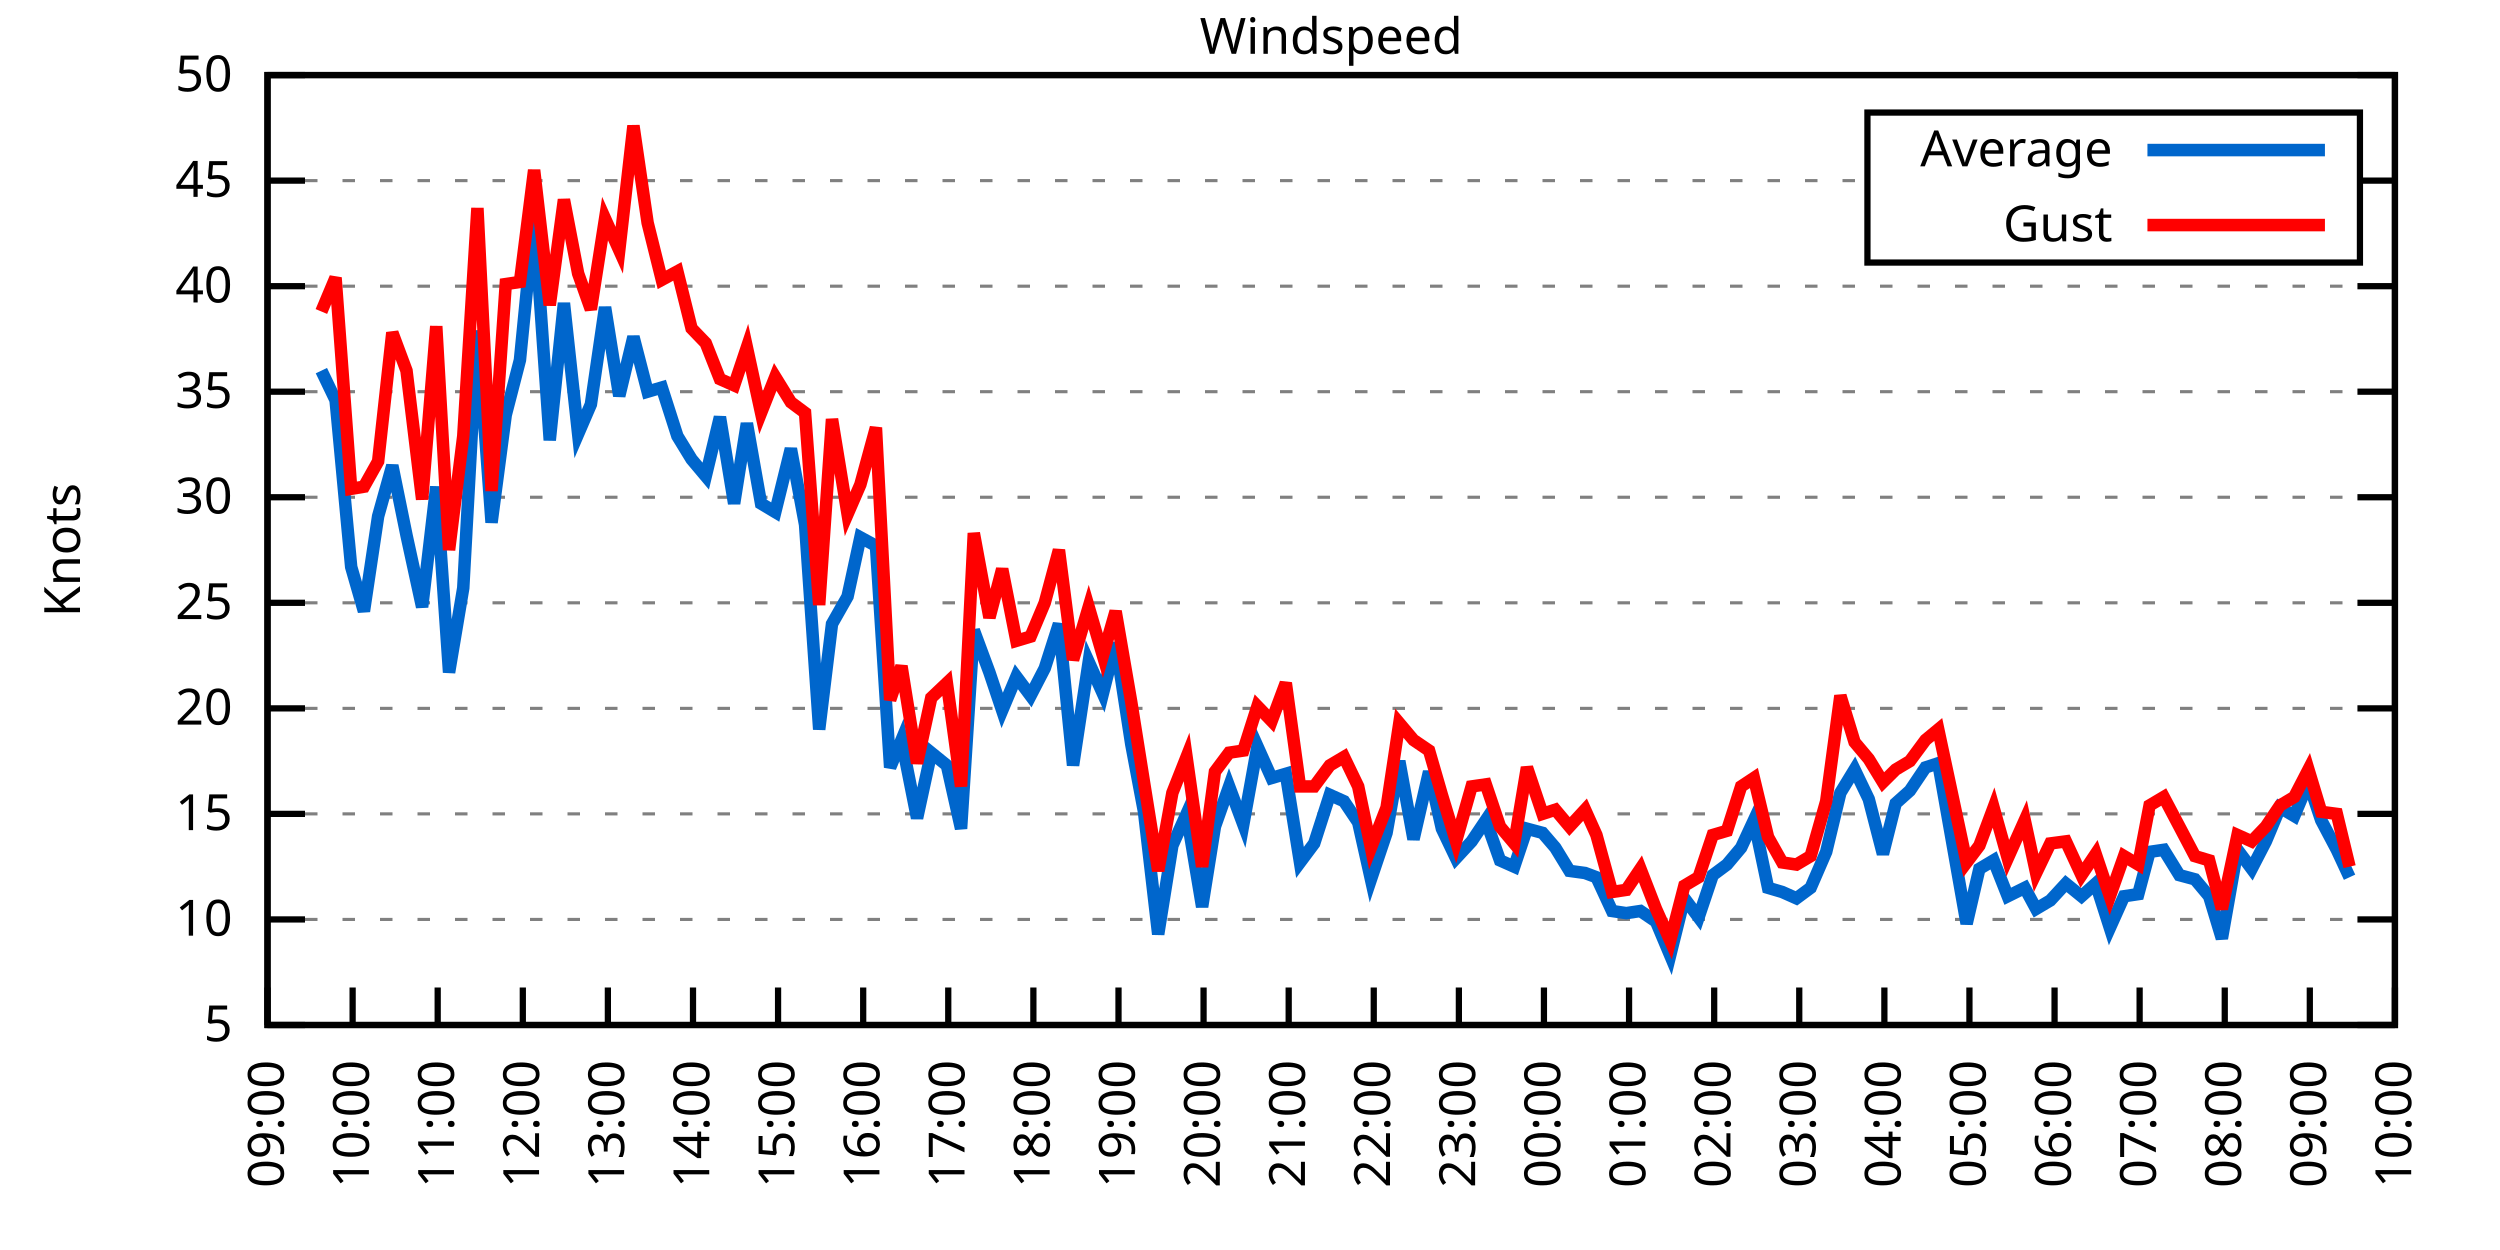
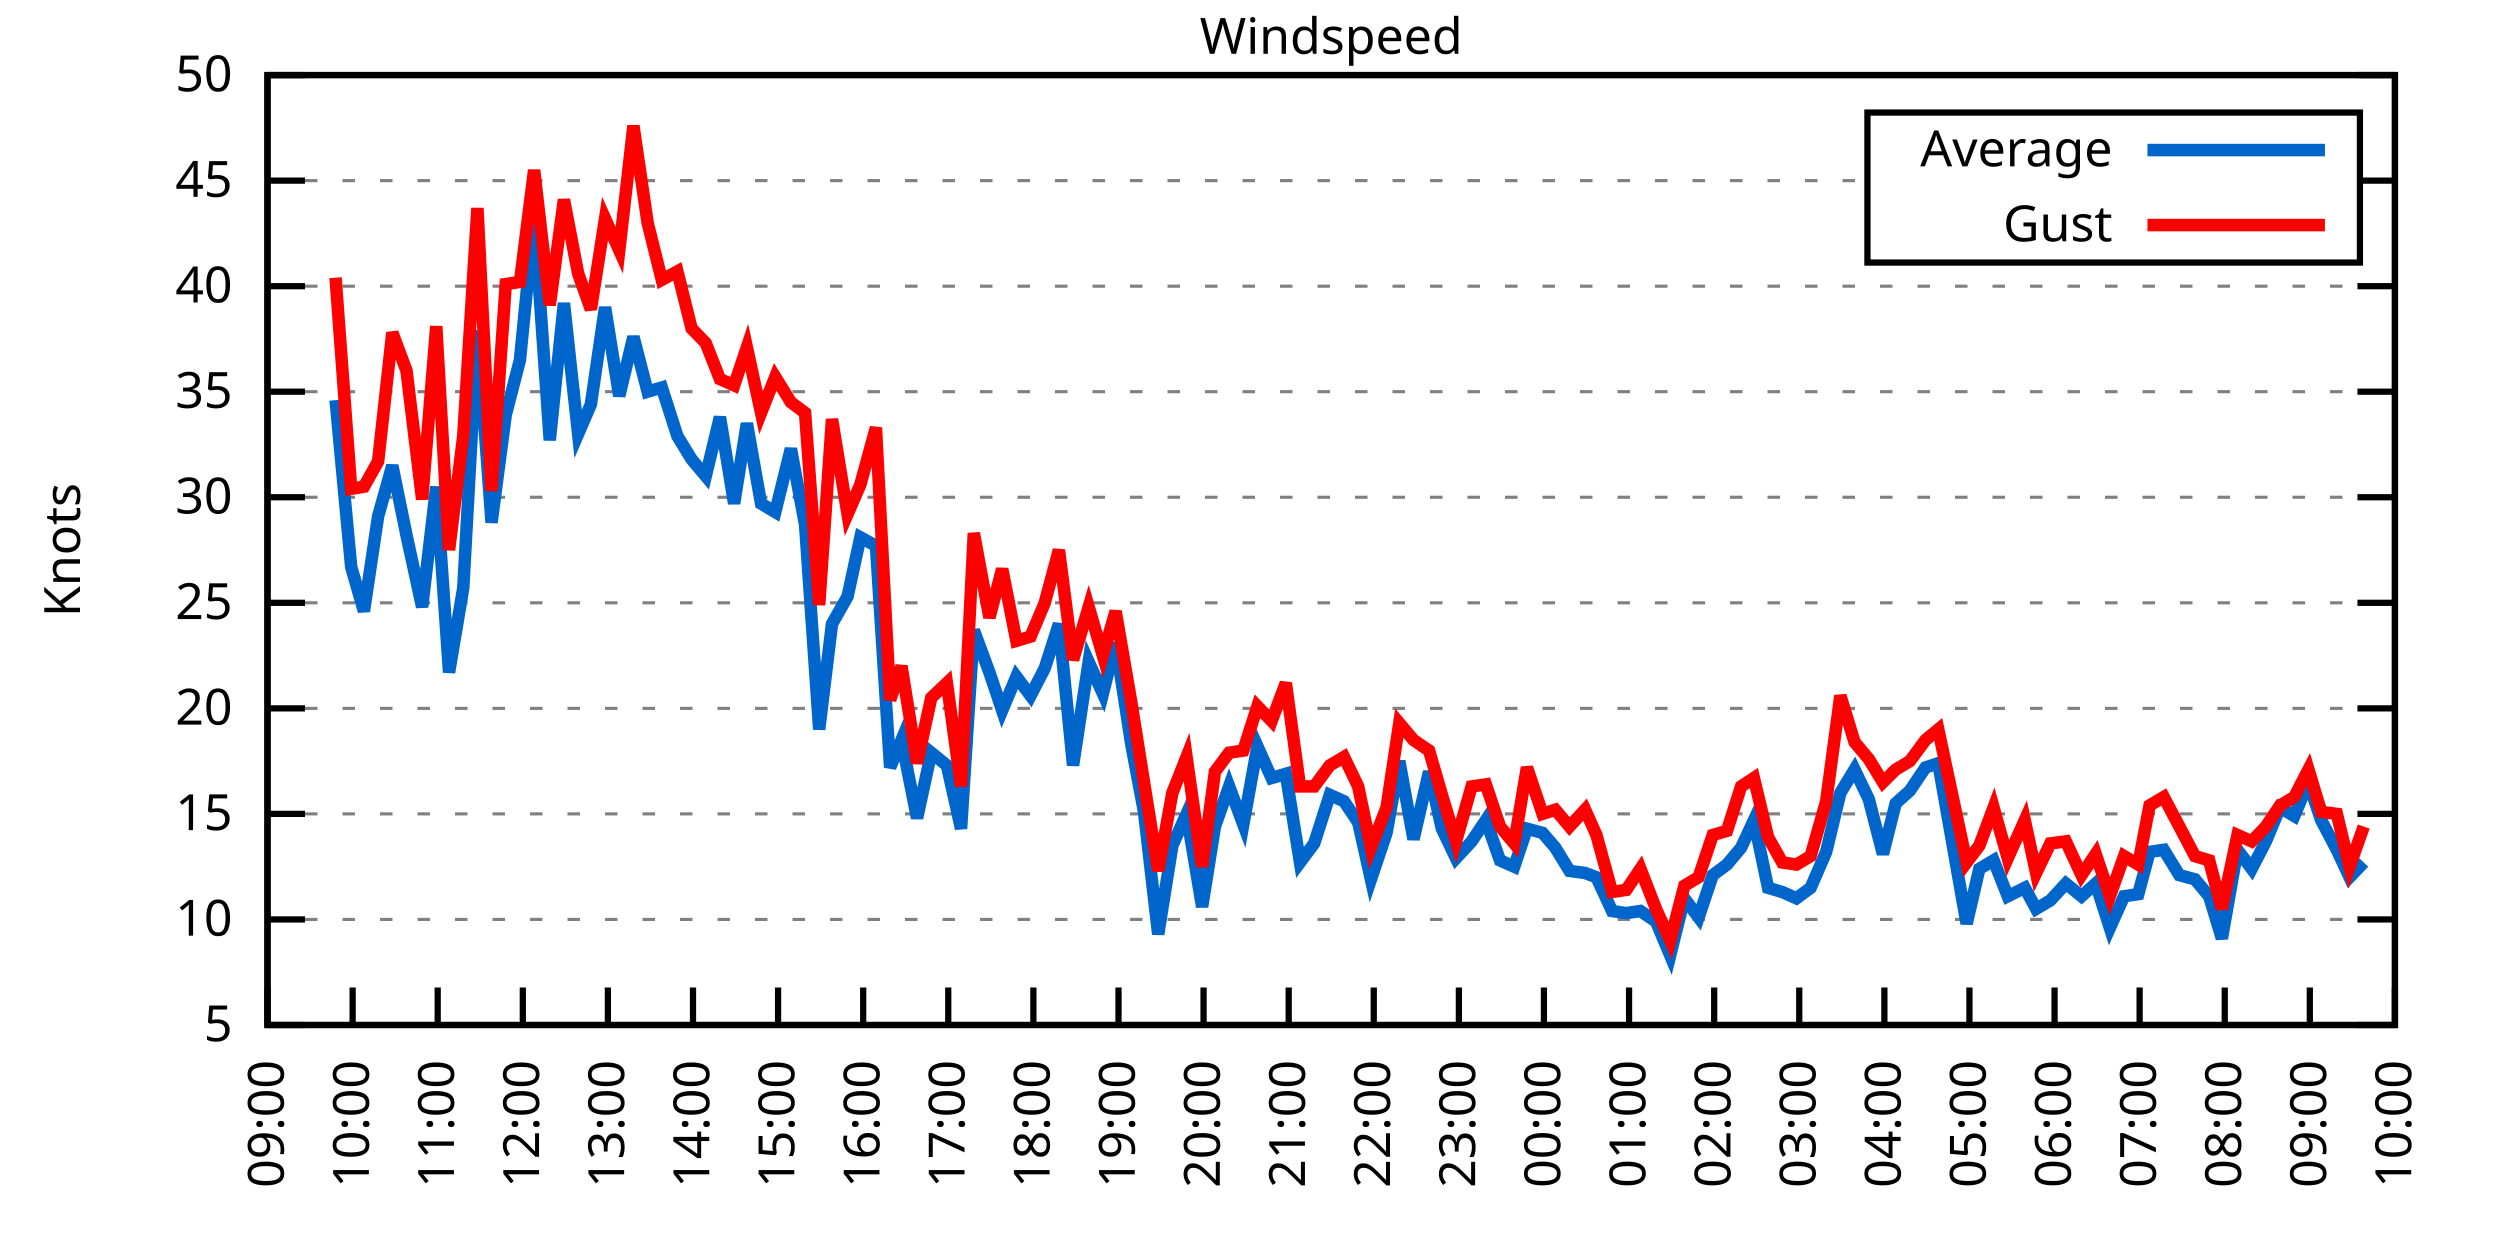
<svg xmlns="http://www.w3.org/2000/svg" xmlns:xlink="http://www.w3.org/1999/xlink" width="400" height="200" viewBox="0 0 400 200">
  <g id="gnuplot_canvas">
    <rect x="0" y="0" width="400" height="200" fill="none" />
    <defs>
      <circle id="gpDot" r="0.5" stroke-width="0.5" stroke="currentColor" />
      <path id="gpPt0" stroke-width="0.333" stroke="currentColor" d="M-1,0 h2 M0,-1 v2" />
      <path id="gpPt1" stroke-width="0.333" stroke="currentColor" d="M-1,-1 L1,1 M1,-1 L-1,1" />
      <path id="gpPt2" stroke-width="0.333" stroke="currentColor" d="M-1,0 L1,0 M0,-1 L0,1 M-1,-1 L1,1 M-1,1 L1,-1" />
      <rect id="gpPt3" stroke-width="0.333" stroke="currentColor" x="-1" y="-1" width="2" height="2" />
      <rect id="gpPt4" stroke-width="0.333" stroke="currentColor" fill="currentColor" x="-1" y="-1" width="2" height="2" />
      <circle id="gpPt5" stroke-width="0.333" stroke="currentColor" cx="0" cy="0" r="1" />
      <use xlink:href="#gpPt5" id="gpPt6" fill="currentColor" stroke="none" />
      <path id="gpPt7" stroke-width="0.333" stroke="currentColor" d="M0,-1.33 L-1.33,0.67 L1.33,0.67 z" />
      <use xlink:href="#gpPt7" id="gpPt8" fill="currentColor" stroke="none" />
      <use xlink:href="#gpPt7" id="gpPt9" stroke="currentColor" transform="rotate(180)" />
      <use xlink:href="#gpPt9" id="gpPt10" fill="currentColor" stroke="none" />
      <use xlink:href="#gpPt3" id="gpPt11" stroke="currentColor" transform="rotate(45)" />
      <use xlink:href="#gpPt11" id="gpPt12" fill="currentColor" stroke="none" />
      <path id="gpPt13" stroke-width="0.333" stroke="currentColor" d="M0,1.330 L1.265,0.411 L0.782,-1.067 L-0.782,-1.076 L-1.265,0.411 z" />
      <use xlink:href="#gpPt13" id="gpPt14" fill="currentColor" stroke="none" />
      <filter id="textbox" filterUnits="objectBoundingBox" x="0" y="0" height="1" width="1">
        <feFlood flood-color="white" flood-opacity="1" result="bgnd" />
        <feComposite in="SourceGraphic" in2="bgnd" operator="atop" />
      </filter>
      <filter id="greybox" filterUnits="objectBoundingBox" x="0" y="0" height="1" width="1">
        <feFlood flood-color="lightgrey" flood-opacity="1" result="grey" />
        <feComposite in="SourceGraphic" in2="grey" operator="atop" />
      </filter>
    </defs>
    <g fill="none" color="white" stroke="currentColor" stroke-width="1.00" stroke-linecap="butt" stroke-linejoin="miter">
</g>
    <g fill="none" color="black" stroke="currentColor" stroke-width="1.00" stroke-linecap="butt" stroke-linejoin="miter">
      <g stroke="none" shape-rendering="crispEdges">
        <polygon fill="rgb(255, 255, 255)" points="42.80,164.00 383.18,164.00 383.18,12.02 42.80,12.02 " />
      </g>
    </g>
    <g fill="none" color="black" stroke="currentColor" stroke-width="1.00" stroke-linecap="butt" stroke-linejoin="miter">
</g>
    <g fill="none" color="black" stroke="black" stroke-width="0.50" stroke-linecap="butt" stroke-linejoin="miter">
</g>
    <g fill="none" color="gray" stroke="currentColor" stroke-width="0.50" stroke-linecap="butt" stroke-linejoin="miter">
      <path stroke="gray" stroke-dasharray="2,4" class="gridline" d="M42.80,164.00 L383.19,164.00  " />
    </g>
    <g fill="none" color="gray" stroke="gray" stroke-width="1.00" stroke-linecap="butt" stroke-linejoin="miter">
</g>
    <g fill="none" color="black" stroke="currentColor" stroke-width="1.00" stroke-linecap="butt" stroke-linejoin="miter">
      <path stroke="black" d="M42.80,164.00 L48.80,164.00 M383.19,164.00 L377.19,164.00  " />
      <g transform="translate(37.20,166.60)" stroke="none" fill="black" font-family="Sans" font-size="8.00" text-anchor="end">
        <text>
          <tspan font-family="Sans"> 5</tspan>
        </text>
      </g>
    </g>
    <g fill="none" color="black" stroke="currentColor" stroke-width="1.00" stroke-linecap="butt" stroke-linejoin="miter">
</g>
    <g fill="none" color="black" stroke="black" stroke-width="0.50" stroke-linecap="butt" stroke-linejoin="miter">
</g>
    <g fill="none" color="gray" stroke="currentColor" stroke-width="0.50" stroke-linecap="butt" stroke-linejoin="miter">
      <path stroke="gray" stroke-dasharray="2,4" class="gridline" d="M42.80,147.11 L383.19,147.11  " />
    </g>
    <g fill="none" color="gray" stroke="gray" stroke-width="1.00" stroke-linecap="butt" stroke-linejoin="miter">
</g>
    <g fill="none" color="black" stroke="currentColor" stroke-width="1.00" stroke-linecap="butt" stroke-linejoin="miter">
      <path stroke="black" d="M42.80,147.11 L48.80,147.11 M383.19,147.11 L377.19,147.11  " />
      <g transform="translate(37.20,149.71)" stroke="none" fill="black" font-family="Sans" font-size="8.00" text-anchor="end">
        <text>
          <tspan font-family="Sans"> 10</tspan>
        </text>
      </g>
    </g>
    <g fill="none" color="black" stroke="currentColor" stroke-width="1.00" stroke-linecap="butt" stroke-linejoin="miter">
</g>
    <g fill="none" color="black" stroke="black" stroke-width="0.50" stroke-linecap="butt" stroke-linejoin="miter">
</g>
    <g fill="none" color="gray" stroke="currentColor" stroke-width="0.50" stroke-linecap="butt" stroke-linejoin="miter">
      <path stroke="gray" stroke-dasharray="2,4" class="gridline" d="M42.80,130.22 L383.19,130.22  " />
    </g>
    <g fill="none" color="gray" stroke="gray" stroke-width="1.00" stroke-linecap="butt" stroke-linejoin="miter">
</g>
    <g fill="none" color="black" stroke="currentColor" stroke-width="1.00" stroke-linecap="butt" stroke-linejoin="miter">
      <path stroke="black" d="M42.80,130.22 L48.80,130.22 M383.19,130.22 L377.19,130.22  " />
      <g transform="translate(37.20,132.82)" stroke="none" fill="black" font-family="Sans" font-size="8.00" text-anchor="end">
        <text>
          <tspan font-family="Sans"> 15</tspan>
        </text>
      </g>
    </g>
    <g fill="none" color="black" stroke="currentColor" stroke-width="1.00" stroke-linecap="butt" stroke-linejoin="miter">
</g>
    <g fill="none" color="black" stroke="black" stroke-width="0.50" stroke-linecap="butt" stroke-linejoin="miter">
</g>
    <g fill="none" color="gray" stroke="currentColor" stroke-width="0.50" stroke-linecap="butt" stroke-linejoin="miter">
      <path stroke="gray" stroke-dasharray="2,4" class="gridline" d="M42.80,113.34 L383.19,113.34  " />
    </g>
    <g fill="none" color="gray" stroke="gray" stroke-width="1.00" stroke-linecap="butt" stroke-linejoin="miter">
</g>
    <g fill="none" color="black" stroke="currentColor" stroke-width="1.00" stroke-linecap="butt" stroke-linejoin="miter">
      <path stroke="black" d="M42.80,113.34 L48.80,113.34 M383.19,113.34 L377.19,113.34  " />
      <g transform="translate(37.20,115.94)" stroke="none" fill="black" font-family="Sans" font-size="8.00" text-anchor="end">
        <text>
          <tspan font-family="Sans"> 20</tspan>
        </text>
      </g>
    </g>
    <g fill="none" color="black" stroke="currentColor" stroke-width="1.00" stroke-linecap="butt" stroke-linejoin="miter">
</g>
    <g fill="none" color="black" stroke="black" stroke-width="0.50" stroke-linecap="butt" stroke-linejoin="miter">
</g>
    <g fill="none" color="gray" stroke="currentColor" stroke-width="0.50" stroke-linecap="butt" stroke-linejoin="miter">
      <path stroke="gray" stroke-dasharray="2,4" class="gridline" d="M42.80,96.45 L383.19,96.45  " />
    </g>
    <g fill="none" color="gray" stroke="gray" stroke-width="1.00" stroke-linecap="butt" stroke-linejoin="miter">
</g>
    <g fill="none" color="black" stroke="currentColor" stroke-width="1.00" stroke-linecap="butt" stroke-linejoin="miter">
      <path stroke="black" d="M42.80,96.45 L48.80,96.45 M383.19,96.45 L377.19,96.45  " />
      <g transform="translate(37.20,99.05)" stroke="none" fill="black" font-family="Sans" font-size="8.00" text-anchor="end">
        <text>
          <tspan font-family="Sans"> 25</tspan>
        </text>
      </g>
    </g>
    <g fill="none" color="black" stroke="currentColor" stroke-width="1.00" stroke-linecap="butt" stroke-linejoin="miter">
</g>
    <g fill="none" color="black" stroke="black" stroke-width="0.50" stroke-linecap="butt" stroke-linejoin="miter">
</g>
    <g fill="none" color="gray" stroke="currentColor" stroke-width="0.50" stroke-linecap="butt" stroke-linejoin="miter">
      <path stroke="gray" stroke-dasharray="2,4" class="gridline" d="M42.80,79.56 L383.19,79.56  " />
    </g>
    <g fill="none" color="gray" stroke="gray" stroke-width="1.00" stroke-linecap="butt" stroke-linejoin="miter">
</g>
    <g fill="none" color="black" stroke="currentColor" stroke-width="1.00" stroke-linecap="butt" stroke-linejoin="miter">
      <path stroke="black" d="M42.80,79.56 L48.80,79.56 M383.19,79.56 L377.19,79.56  " />
      <g transform="translate(37.20,82.16)" stroke="none" fill="black" font-family="Sans" font-size="8.00" text-anchor="end">
        <text>
          <tspan font-family="Sans"> 30</tspan>
        </text>
      </g>
    </g>
    <g fill="none" color="black" stroke="currentColor" stroke-width="1.00" stroke-linecap="butt" stroke-linejoin="miter">
</g>
    <g fill="none" color="black" stroke="black" stroke-width="0.50" stroke-linecap="butt" stroke-linejoin="miter">
</g>
    <g fill="none" color="gray" stroke="currentColor" stroke-width="0.50" stroke-linecap="butt" stroke-linejoin="miter">
      <path stroke="gray" stroke-dasharray="2,4" class="gridline" d="M42.80,62.67 L383.19,62.67  " />
    </g>
    <g fill="none" color="gray" stroke="gray" stroke-width="1.00" stroke-linecap="butt" stroke-linejoin="miter">
</g>
    <g fill="none" color="black" stroke="currentColor" stroke-width="1.00" stroke-linecap="butt" stroke-linejoin="miter">
      <path stroke="black" d="M42.80,62.67 L48.80,62.67 M383.19,62.67 L377.19,62.67  " />
      <g transform="translate(37.20,65.27)" stroke="none" fill="black" font-family="Sans" font-size="8.00" text-anchor="end">
        <text>
          <tspan font-family="Sans"> 35</tspan>
        </text>
      </g>
    </g>
    <g fill="none" color="black" stroke="currentColor" stroke-width="1.00" stroke-linecap="butt" stroke-linejoin="miter">
</g>
    <g fill="none" color="black" stroke="black" stroke-width="0.50" stroke-linecap="butt" stroke-linejoin="miter">
</g>
    <g fill="none" color="gray" stroke="currentColor" stroke-width="0.50" stroke-linecap="butt" stroke-linejoin="miter">
      <path stroke="gray" stroke-dasharray="2,4" class="gridline" d="M42.80,45.79 L383.19,45.79  " />
    </g>
    <g fill="none" color="gray" stroke="gray" stroke-width="1.00" stroke-linecap="butt" stroke-linejoin="miter">
</g>
    <g fill="none" color="black" stroke="currentColor" stroke-width="1.00" stroke-linecap="butt" stroke-linejoin="miter">
      <path stroke="black" d="M42.80,45.79 L48.80,45.79 M383.19,45.79 L377.19,45.79  " />
      <g transform="translate(37.20,48.39)" stroke="none" fill="black" font-family="Sans" font-size="8.00" text-anchor="end">
        <text>
          <tspan font-family="Sans"> 40</tspan>
        </text>
      </g>
    </g>
    <g fill="none" color="black" stroke="currentColor" stroke-width="1.00" stroke-linecap="butt" stroke-linejoin="miter">
</g>
    <g fill="none" color="black" stroke="black" stroke-width="0.50" stroke-linecap="butt" stroke-linejoin="miter">
</g>
    <g fill="none" color="gray" stroke="currentColor" stroke-width="0.50" stroke-linecap="butt" stroke-linejoin="miter">
      <path stroke="gray" stroke-dasharray="2,4" class="gridline" d="M42.80,28.90 L298.79,28.90 M377.59,28.90 L383.19,28.90  " />
    </g>
    <g fill="none" color="gray" stroke="gray" stroke-width="1.00" stroke-linecap="butt" stroke-linejoin="miter">
</g>
    <g fill="none" color="black" stroke="currentColor" stroke-width="1.00" stroke-linecap="butt" stroke-linejoin="miter">
      <path stroke="black" d="M42.80,28.90 L48.80,28.90 M383.19,28.90 L377.19,28.90  " />
      <g transform="translate(37.20,31.50)" stroke="none" fill="black" font-family="Sans" font-size="8.00" text-anchor="end">
        <text>
          <tspan font-family="Sans"> 45</tspan>
        </text>
      </g>
    </g>
    <g fill="none" color="black" stroke="currentColor" stroke-width="1.00" stroke-linecap="butt" stroke-linejoin="miter">
</g>
    <g fill="none" color="black" stroke="black" stroke-width="0.50" stroke-linecap="butt" stroke-linejoin="miter">
</g>
    <g fill="none" color="gray" stroke="currentColor" stroke-width="0.50" stroke-linecap="butt" stroke-linejoin="miter">
      <path stroke="gray" stroke-dasharray="2,4" class="gridline" d="M42.80,12.01 L383.19,12.01  " />
    </g>
    <g fill="none" color="gray" stroke="gray" stroke-width="1.00" stroke-linecap="butt" stroke-linejoin="miter">
</g>
    <g fill="none" color="black" stroke="currentColor" stroke-width="1.00" stroke-linecap="butt" stroke-linejoin="miter">
      <path stroke="black" d="M42.80,12.01 L48.80,12.01 M383.19,12.01 L377.19,12.01  " />
      <g transform="translate(37.20,14.61)" stroke="none" fill="black" font-family="Sans" font-size="8.00" text-anchor="end">
        <text>
          <tspan font-family="Sans"> 50</tspan>
        </text>
      </g>
    </g>
    <g fill="none" color="black" stroke="currentColor" stroke-width="1.00" stroke-linecap="butt" stroke-linejoin="miter">
      <path stroke="black" d="M42.80,164.00 L42.80,158.00  " />
      <g transform="translate(45.40,169.60) rotate(270.00)" stroke="none" fill="black" font-family="Sans" font-size="8.00" text-anchor="end">
        <text>
          <tspan font-family="Sans">09:00</tspan>
        </text>
      </g>
    </g>
    <g fill="none" color="black" stroke="currentColor" stroke-width="1.00" stroke-linecap="butt" stroke-linejoin="miter">
      <path stroke="black" d="M56.42,164.00 L56.42,158.00  " />
      <g transform="translate(59.02,169.60) rotate(270.00)" stroke="none" fill="black" font-family="Sans" font-size="8.00" text-anchor="end">
        <text>
          <tspan font-family="Sans">10:00</tspan>
        </text>
      </g>
    </g>
    <g fill="none" color="black" stroke="currentColor" stroke-width="1.00" stroke-linecap="butt" stroke-linejoin="miter">
      <path stroke="black" d="M70.03,164.00 L70.03,158.00  " />
      <g transform="translate(72.63,169.60) rotate(270.00)" stroke="none" fill="black" font-family="Sans" font-size="8.00" text-anchor="end">
        <text>
          <tspan font-family="Sans">11:00</tspan>
        </text>
      </g>
    </g>
    <g fill="none" color="black" stroke="currentColor" stroke-width="1.00" stroke-linecap="butt" stroke-linejoin="miter">
      <path stroke="black" d="M83.65,164.00 L83.65,158.00  " />
      <g transform="translate(86.25,169.60) rotate(270.00)" stroke="none" fill="black" font-family="Sans" font-size="8.00" text-anchor="end">
        <text>
          <tspan font-family="Sans">12:00</tspan>
        </text>
      </g>
    </g>
    <g fill="none" color="black" stroke="currentColor" stroke-width="1.00" stroke-linecap="butt" stroke-linejoin="miter">
      <path stroke="black" d="M97.26,164.00 L97.26,158.00  " />
      <g transform="translate(99.86,169.60) rotate(270.00)" stroke="none" fill="black" font-family="Sans" font-size="8.00" text-anchor="end">
        <text>
          <tspan font-family="Sans">13:00</tspan>
        </text>
      </g>
    </g>
    <g fill="none" color="black" stroke="currentColor" stroke-width="1.00" stroke-linecap="butt" stroke-linejoin="miter">
      <path stroke="black" d="M110.88,164.00 L110.88,158.00  " />
      <g transform="translate(113.48,169.60) rotate(270.00)" stroke="none" fill="black" font-family="Sans" font-size="8.00" text-anchor="end">
        <text>
          <tspan font-family="Sans">14:00</tspan>
        </text>
      </g>
    </g>
    <g fill="none" color="black" stroke="currentColor" stroke-width="1.00" stroke-linecap="butt" stroke-linejoin="miter">
      <path stroke="black" d="M124.49,164.00 L124.49,158.00  " />
      <g transform="translate(127.09,169.60) rotate(270.00)" stroke="none" fill="black" font-family="Sans" font-size="8.00" text-anchor="end">
        <text>
          <tspan font-family="Sans">15:00</tspan>
        </text>
      </g>
    </g>
    <g fill="none" color="black" stroke="currentColor" stroke-width="1.00" stroke-linecap="butt" stroke-linejoin="miter">
      <path stroke="black" d="M138.11,164.00 L138.11,158.00  " />
      <g transform="translate(140.71,169.60) rotate(270.00)" stroke="none" fill="black" font-family="Sans" font-size="8.00" text-anchor="end">
        <text>
          <tspan font-family="Sans">16:00</tspan>
        </text>
      </g>
    </g>
    <g fill="none" color="black" stroke="currentColor" stroke-width="1.00" stroke-linecap="butt" stroke-linejoin="miter">
      <path stroke="black" d="M151.72,164.00 L151.72,158.00  " />
      <g transform="translate(154.32,169.60) rotate(270.00)" stroke="none" fill="black" font-family="Sans" font-size="8.00" text-anchor="end">
        <text>
          <tspan font-family="Sans">17:00</tspan>
        </text>
      </g>
    </g>
    <g fill="none" color="black" stroke="currentColor" stroke-width="1.00" stroke-linecap="butt" stroke-linejoin="miter">
      <path stroke="black" d="M165.34,164.00 L165.34,158.00  " />
      <g transform="translate(167.94,169.60) rotate(270.00)" stroke="none" fill="black" font-family="Sans" font-size="8.00" text-anchor="end">
        <text>
          <tspan font-family="Sans">18:00</tspan>
        </text>
      </g>
    </g>
    <g fill="none" color="black" stroke="currentColor" stroke-width="1.00" stroke-linecap="butt" stroke-linejoin="miter">
      <path stroke="black" d="M178.96,164.00 L178.96,158.00  " />
      <g transform="translate(181.56,169.60) rotate(270.00)" stroke="none" fill="black" font-family="Sans" font-size="8.00" text-anchor="end">
        <text>
          <tspan font-family="Sans">19:00</tspan>
        </text>
      </g>
    </g>
    <g fill="none" color="black" stroke="currentColor" stroke-width="1.00" stroke-linecap="butt" stroke-linejoin="miter">
      <path stroke="black" d="M192.57,164.00 L192.57,158.00  " />
      <g transform="translate(195.17,169.60) rotate(270.00)" stroke="none" fill="black" font-family="Sans" font-size="8.00" text-anchor="end">
        <text>
          <tspan font-family="Sans">20:00</tspan>
        </text>
      </g>
    </g>
    <g fill="none" color="black" stroke="currentColor" stroke-width="1.00" stroke-linecap="butt" stroke-linejoin="miter">
      <path stroke="black" d="M206.19,164.00 L206.19,158.00  " />
      <g transform="translate(208.79,169.60) rotate(270.00)" stroke="none" fill="black" font-family="Sans" font-size="8.00" text-anchor="end">
        <text>
          <tspan font-family="Sans">21:00</tspan>
        </text>
      </g>
    </g>
    <g fill="none" color="black" stroke="currentColor" stroke-width="1.00" stroke-linecap="butt" stroke-linejoin="miter">
      <path stroke="black" d="M219.80,164.00 L219.80,158.00  " />
      <g transform="translate(222.40,169.60) rotate(270.00)" stroke="none" fill="black" font-family="Sans" font-size="8.00" text-anchor="end">
        <text>
          <tspan font-family="Sans">22:00</tspan>
        </text>
      </g>
    </g>
    <g fill="none" color="black" stroke="currentColor" stroke-width="1.00" stroke-linecap="butt" stroke-linejoin="miter">
      <path stroke="black" d="M233.42,164.00 L233.42,158.00  " />
      <g transform="translate(236.02,169.60) rotate(270.00)" stroke="none" fill="black" font-family="Sans" font-size="8.00" text-anchor="end">
        <text>
          <tspan font-family="Sans">23:00</tspan>
        </text>
      </g>
    </g>
    <g fill="none" color="black" stroke="currentColor" stroke-width="1.00" stroke-linecap="butt" stroke-linejoin="miter">
      <path stroke="black" d="M247.03,164.00 L247.03,158.00  " />
      <g transform="translate(249.63,169.60) rotate(270.00)" stroke="none" fill="black" font-family="Sans" font-size="8.00" text-anchor="end">
        <text>
          <tspan font-family="Sans">00:00</tspan>
        </text>
      </g>
    </g>
    <g fill="none" color="black" stroke="currentColor" stroke-width="1.00" stroke-linecap="butt" stroke-linejoin="miter">
      <path stroke="black" d="M260.65,164.00 L260.65,158.00  " />
      <g transform="translate(263.25,169.60) rotate(270.00)" stroke="none" fill="black" font-family="Sans" font-size="8.00" text-anchor="end">
        <text>
          <tspan font-family="Sans">01:00</tspan>
        </text>
      </g>
    </g>
    <g fill="none" color="black" stroke="currentColor" stroke-width="1.00" stroke-linecap="butt" stroke-linejoin="miter">
      <path stroke="black" d="M274.27,164.00 L274.27,158.00  " />
      <g transform="translate(276.87,169.60) rotate(270.00)" stroke="none" fill="black" font-family="Sans" font-size="8.00" text-anchor="end">
        <text>
          <tspan font-family="Sans">02:00</tspan>
        </text>
      </g>
    </g>
    <g fill="none" color="black" stroke="currentColor" stroke-width="1.00" stroke-linecap="butt" stroke-linejoin="miter">
      <path stroke="black" d="M287.88,164.00 L287.88,158.00  " />
      <g transform="translate(290.48,169.60) rotate(270.00)" stroke="none" fill="black" font-family="Sans" font-size="8.00" text-anchor="end">
        <text>
          <tspan font-family="Sans">03:00</tspan>
        </text>
      </g>
    </g>
    <g fill="none" color="black" stroke="currentColor" stroke-width="1.00" stroke-linecap="butt" stroke-linejoin="miter">
      <path stroke="black" d="M301.50,164.00 L301.50,158.00  " />
      <g transform="translate(304.10,169.60) rotate(270.00)" stroke="none" fill="black" font-family="Sans" font-size="8.00" text-anchor="end">
        <text>
          <tspan font-family="Sans">04:00</tspan>
        </text>
      </g>
    </g>
    <g fill="none" color="black" stroke="currentColor" stroke-width="1.00" stroke-linecap="butt" stroke-linejoin="miter">
      <path stroke="black" d="M315.11,164.00 L315.11,158.00  " />
      <g transform="translate(317.71,169.60) rotate(270.00)" stroke="none" fill="black" font-family="Sans" font-size="8.00" text-anchor="end">
        <text>
          <tspan font-family="Sans">05:00</tspan>
        </text>
      </g>
    </g>
    <g fill="none" color="black" stroke="currentColor" stroke-width="1.00" stroke-linecap="butt" stroke-linejoin="miter">
      <path stroke="black" d="M328.73,164.00 L328.73,158.00  " />
      <g transform="translate(331.33,169.60) rotate(270.00)" stroke="none" fill="black" font-family="Sans" font-size="8.00" text-anchor="end">
        <text>
          <tspan font-family="Sans">06:00</tspan>
        </text>
      </g>
    </g>
    <g fill="none" color="black" stroke="currentColor" stroke-width="1.00" stroke-linecap="butt" stroke-linejoin="miter">
      <path stroke="black" d="M342.34,164.00 L342.34,158.00  " />
      <g transform="translate(344.94,169.60) rotate(270.00)" stroke="none" fill="black" font-family="Sans" font-size="8.00" text-anchor="end">
        <text>
          <tspan font-family="Sans">07:00</tspan>
        </text>
      </g>
    </g>
    <g fill="none" color="black" stroke="currentColor" stroke-width="1.00" stroke-linecap="butt" stroke-linejoin="miter">
      <path stroke="black" d="M355.96,164.00 L355.96,158.00  " />
      <g transform="translate(358.56,169.60) rotate(270.00)" stroke="none" fill="black" font-family="Sans" font-size="8.00" text-anchor="end">
        <text>
          <tspan font-family="Sans">08:00</tspan>
        </text>
      </g>
    </g>
    <g fill="none" color="black" stroke="currentColor" stroke-width="1.00" stroke-linecap="butt" stroke-linejoin="miter">
      <path stroke="black" d="M369.57,164.00 L369.57,158.00  " />
      <g transform="translate(372.17,169.60) rotate(270.00)" stroke="none" fill="black" font-family="Sans" font-size="8.00" text-anchor="end">
        <text>
          <tspan font-family="Sans">09:00</tspan>
        </text>
      </g>
    </g>
    <g fill="none" color="black" stroke="currentColor" stroke-width="1.00" stroke-linecap="butt" stroke-linejoin="miter">
      <path stroke="black" d="M383.19,164.00 L383.19,158.00  " />
      <g transform="translate(385.79,169.60) rotate(270.00)" stroke="none" fill="black" font-family="Sans" font-size="8.00" text-anchor="end">
        <text>
          <tspan font-family="Sans">10:00</tspan>
        </text>
      </g>
    </g>
    <g fill="none" color="black" stroke="currentColor" stroke-width="1.00" stroke-linecap="butt" stroke-linejoin="miter">
</g>
    <g fill="none" color="black" stroke="currentColor" stroke-width="1.00" stroke-linecap="butt" stroke-linejoin="miter">
      <path stroke="black" d="M42.80,12.01 L42.80,164.00 L383.19,164.00 L383.19,12.01 L42.80,12.01 Z  " />
    </g>
    <g fill="none" color="black" stroke="currentColor" stroke-width="1.00" stroke-linecap="butt" stroke-linejoin="miter">
</g>
    <g fill="none" color="black" stroke="currentColor" stroke-width="1.00" stroke-linecap="butt" stroke-linejoin="miter">
      <path stroke="black" d="M298.79,42.01 L298.79,18.01 L377.59,18.01 L377.59,42.01 L298.79,42.01 Z  " />
    </g>
    <g id="Windspeed_plot_1">
      <g fill="none" color="white" stroke="black" stroke-width="2.00" stroke-linecap="butt" stroke-linejoin="miter">
</g>
      <g fill="none" color="black" stroke="currentColor" stroke-width="2.00" stroke-linecap="butt" stroke-linejoin="miter">
        <g transform="translate(337.99,26.61)" stroke="none" fill="black" font-family="Sans" font-size="8.00" text-anchor="end">
          <text>
            <tspan font-family="Sans">Average</tspan>
          </text>
        </g>
      </g>
      <g fill="none" color="black" stroke="currentColor" stroke-width="2.00" stroke-linecap="butt" stroke-linejoin="miter">
-         <path stroke="rgb(  0, 102, 204)" d="M343.59,24.01 L371.99,24.01 M51.42,59.30 L53.69,64.02 L56.19,90.71 L58.23,97.80 L60.50,82.60 L62.77,74.49   L65.04,85.64 L67.54,97.12 L69.80,77.87 L71.85,107.59 L74.12,94.08 L76.39,52.88 L78.65,83.61 L80.92,66.39   L83.19,57.61 L85.46,34.64 L87.96,70.44 L90.23,48.49 L92.50,69.43 L94.54,64.70 L96.81,49.16 L99.08,63.35   L101.35,53.89 L103.62,62.67 L105.89,62.00 L108.38,69.77 L110.65,73.48 L112.92,76.18 L115.19,66.73 L117.46,80.57   L119.50,67.74 L121.77,80.57 L124.04,81.93 L126.54,71.79 L128.81,83.95 L131.07,116.71 L133.12,99.83 L135.61,95.44   L137.66,85.98 L140.15,87.33 L142.42,122.79 L144.24,118.40 L146.73,130.90 L149.00,120.43 L151.50,122.46 L153.77,132.59   L155.81,100.84 L158.31,107.59 L160.35,113.67 L162.62,108.27 L164.89,111.31 L167.16,106.92 L169.43,99.83 L171.69,122.46   L174.19,105.91 L176.46,110.97 L178.50,102.87 L181.00,119.08 L183.04,129.89 L185.31,149.48 L187.58,135.29 L189.85,130.22   L192.34,145.09 L194.39,132.25 L196.66,125.83 L198.93,131.91 L201.19,119.42 L203.46,124.48 L205.73,123.81 L208.00,137.99   L210.27,134.95 L212.77,127.18 L215.04,128.20 L217.31,131.58 L219.35,140.69 L221.85,133.26 L223.89,121.78 L226.16,134.28   L228.65,123.47 L230.70,132.59 L232.96,137.32 L235.46,134.62 L237.73,131.24 L240.00,137.66 L242.27,138.67 L244.31,132.59   L246.81,133.26 L248.85,135.63 L251.12,139.34 L253.61,139.68 L255.43,140.36 L257.93,145.76 L260.20,146.10 L262.47,145.76   L264.96,147.45 L267.23,152.85 L269.50,143.73 L271.77,146.77 L274.04,140.02 L276.31,138.33 L278.58,135.63 L280.62,131.24   L282.89,142.05 L285.16,142.72 L287.43,143.73 L289.70,142.05 L292.19,136.30 L294.46,126.85 L296.73,123.13 L299.00,127.86   L301.27,136.64 L303.31,128.54 L305.58,126.51 L308.08,122.79 L310.12,122.12 L314.66,147.79 L316.70,139.01 L318.97,137.66   L321.24,143.40 L323.96,142.05 L325.78,145.42 L328.05,144.07 L330.54,141.37 L333.04,143.40 L335.31,141.37 L337.58,148.46   L339.85,143.40 L342.12,143.06 L343.93,136.30 L346.20,135.97 L348.70,140.02 L351.19,140.69 L353.46,143.40 L355.50,150.15   L358.00,135.97 L360.27,139.01 L362.54,134.62 L364.81,129.21 L367.08,130.56 L369.35,125.16 L371.39,131.24 L373.89,135.97   L375.93,140.36  " />
+         <path stroke="rgb(  0, 102, 204)" d="M343.59,24.01 L371.99,24.01 M53.69,64.02 L56.19,90.71 L58.23,97.80 L60.50,82.60 L62.77,74.49 L65.04,85.64   L67.54,97.12 L69.80,77.87 L71.85,107.59 L74.12,94.08 L76.39,52.88 L78.65,83.61 L80.92,66.39 L83.19,57.61   L85.46,34.64 L87.96,70.44 L90.23,48.49 L92.50,69.43 L94.54,64.70 L96.81,49.16 L99.08,63.35 L101.35,53.89   L103.62,62.67 L105.89,62.00 L108.38,69.77 L110.65,73.48 L112.92,76.18 L115.19,66.73 L117.46,80.57 L119.50,67.74   L121.77,80.57 L124.04,81.93 L126.54,71.79 L128.81,83.95 L131.07,116.71 L133.12,99.83 L135.61,95.44 L137.66,85.98   L140.15,87.33 L142.42,122.79 L144.24,118.40 L146.73,130.90 L149.00,120.43 L151.50,122.46 L153.77,132.59 L155.81,100.84   L158.31,107.59 L160.35,113.67 L162.62,108.27 L164.89,111.31 L167.16,106.92 L169.43,99.83 L171.69,122.46 L174.19,105.91   L176.46,110.97 L178.50,102.87 L181.00,119.08 L183.04,129.89 L185.31,149.48 L187.58,135.29 L189.85,130.22 L192.34,145.09   L194.39,132.25 L196.66,125.83 L198.93,131.91 L201.19,119.42 L203.46,124.48 L205.73,123.81 L208.00,137.99 L210.27,134.95   L212.77,127.18 L215.04,128.20 L217.31,131.58 L219.35,140.69 L221.85,133.26 L223.89,121.78 L226.16,134.28 L228.65,123.47   L230.70,132.59 L232.96,137.32 L235.46,134.62 L237.73,131.24 L240.00,137.66 L242.27,138.67 L244.31,132.59 L246.81,133.26   L248.85,135.63 L251.12,139.34 L253.61,139.68 L255.43,140.36 L257.93,145.76 L260.20,146.10 L262.47,145.76 L264.96,147.45   L267.23,152.85 L269.50,143.73 L271.77,146.77 L274.04,140.02 L276.31,138.33 L278.58,135.63 L280.62,131.24 L282.89,142.05   L285.16,142.72 L287.43,143.73 L289.70,142.05 L292.19,136.30 L294.46,126.85 L296.73,123.13 L299.00,127.86 L301.27,136.64   L303.31,128.54 L305.58,126.51 L308.08,122.79 L310.12,122.12 L314.66,147.79 L316.70,139.01 L318.97,137.66 L321.24,143.40   L323.96,142.05 L325.78,145.42 L328.05,144.07 L330.54,141.37 L333.04,143.40 L335.31,141.37 L337.58,148.46 L339.85,143.40   L342.12,143.06 L343.93,136.30 L346.20,135.97 L348.70,140.02 L351.19,140.69 L353.46,143.40 L355.50,150.15 L358.00,135.97   L360.27,139.01 L362.54,134.62 L364.81,129.21 L367.08,130.56 L369.35,125.16 L371.39,131.24 L373.89,135.97 L375.93,140.36   L378.20,137.99  " />
      </g>
    </g>
    <g id="Windspeed_plot_2">
      <g fill="none" color="black" stroke="currentColor" stroke-width="2.00" stroke-linecap="butt" stroke-linejoin="miter">
        <g transform="translate(337.99,38.61)" stroke="none" fill="black" font-family="Sans" font-size="8.00" text-anchor="end">
          <text>
            <tspan font-family="Sans">Gust</tspan>
          </text>
        </g>
      </g>
      <g fill="none" color="black" stroke="currentColor" stroke-width="2.00" stroke-linecap="butt" stroke-linejoin="miter">
-         <path stroke="rgb(255,   0,   0)" d="M343.59,36.01 L371.99,36.01 M51.42,49.84 L53.69,44.43 L56.19,78.21 L58.23,77.87 L60.50,73.82 L62.77,53.22   L65.04,59.30 L67.54,79.90 L69.80,52.20 L71.85,88.00 L74.12,69.77 L76.39,33.29 L78.65,78.55 L80.92,45.45   L83.19,45.11 L85.46,27.21 L87.96,48.83 L90.23,31.94 L92.50,43.76 L94.54,49.50 L96.81,34.98 L99.08,40.04   L101.35,20.12 L103.62,35.65 L105.89,44.77 L108.38,43.42 L110.65,52.54 L112.92,54.90 L115.19,60.65 L117.46,61.66   L119.50,55.58 L121.77,66.05 L124.04,60.31 L126.54,64.36 L128.81,66.05 L131.07,96.79 L133.12,67.06 L135.61,82.26   L137.66,77.53 L140.15,68.42 L142.42,111.99 L144.24,106.58 L146.73,122.12 L149.00,111.65 L151.50,109.28 L153.77,125.83   L155.81,85.30 L158.31,98.81 L160.35,91.04 L162.62,102.53 L164.89,101.85 L167.16,96.45 L169.43,88.00 L171.69,105.57   L174.19,97.12 L176.46,104.89 L178.50,97.80 L181.00,112.32 L183.04,125.16 L185.31,139.34 L187.58,126.85 L189.85,121.11   L192.34,138.67 L194.39,123.47 L196.66,120.43 L198.93,120.09 L201.19,113.00 L203.46,115.36 L205.73,109.28 L208.00,125.83   L210.27,125.83 L212.77,122.46 L215.04,121.11 L217.31,125.83 L219.35,135.63 L221.85,129.21 L223.89,115.70 L226.16,118.40   L228.65,120.09 L230.70,127.18 L232.96,134.62 L235.46,125.83 L237.73,125.50 L240.00,132.25 L242.27,134.95 L244.31,122.79   L246.81,130.22 L248.85,129.55 L251.12,132.25 L253.61,129.55 L255.43,133.60 L257.93,142.72 L260.20,142.38 L262.47,139.01   L264.96,145.42 L267.23,150.49 L269.50,141.71 L271.77,140.36 L274.04,133.60 L276.31,132.93 L278.58,125.83 L280.62,124.48   L282.89,133.94 L285.16,137.99 L287.43,138.33 L289.70,136.98 L292.19,128.20 L294.46,111.31 L296.73,118.74 L299.00,121.44   L301.27,125.16 L303.31,123.13 L305.58,121.78 L308.08,118.40 L310.12,116.71 L314.66,137.99 L316.70,135.29 L318.97,129.21   L321.24,137.32 L323.96,131.24 L325.78,139.68 L328.05,134.95 L330.54,134.62 L333.04,140.02 L335.31,136.64 L337.58,143.40   L339.85,136.98 L342.12,138.33 L343.93,128.87 L346.20,127.52 L348.70,132.25 L351.19,136.98 L353.46,137.66 L355.50,145.42   L358.00,133.60 L360.27,134.62 L362.54,132.25 L364.81,128.87 L367.08,127.52 L369.35,123.13 L371.39,129.89 L373.89,130.22   L375.93,138.67  " />
+         <path stroke="rgb(255,   0,   0)" d="M343.59,36.01 L371.99,36.01 M53.69,44.43 L56.19,78.21 L58.23,77.87 L60.50,73.82 L62.77,53.22 L65.04,59.30   L67.54,79.90 L69.80,52.20 L71.85,88.00 L74.12,69.77 L76.39,33.29 L78.65,78.55 L80.92,45.45 L83.19,45.11   L85.46,27.21 L87.96,48.83 L90.23,31.94 L92.50,43.76 L94.54,49.50 L96.81,34.98 L99.08,40.04 L101.35,20.12   L103.62,35.65 L105.89,44.77 L108.38,43.42 L110.65,52.54 L112.92,54.90 L115.19,60.65 L117.46,61.66 L119.50,55.58   L121.77,66.05 L124.04,60.31 L126.54,64.36 L128.81,66.05 L131.07,96.79 L133.12,67.06 L135.61,82.26 L137.66,77.53   L140.15,68.42 L142.42,111.99 L144.24,106.58 L146.73,122.12 L149.00,111.65 L151.50,109.28 L153.77,125.83 L155.81,85.30   L158.31,98.81 L160.35,91.04 L162.62,102.53 L164.89,101.85 L167.16,96.45 L169.43,88.00 L171.69,105.57 L174.19,97.12   L176.46,104.89 L178.50,97.80 L181.00,112.32 L183.04,125.16 L185.31,139.34 L187.58,126.85 L189.85,121.11 L192.34,138.67   L194.39,123.47 L196.66,120.43 L198.93,120.09 L201.19,113.00 L203.46,115.36 L205.73,109.28 L208.00,125.83 L210.27,125.83   L212.77,122.46 L215.04,121.11 L217.31,125.83 L219.35,135.63 L221.85,129.21 L223.89,115.70 L226.16,118.40 L228.65,120.09   L230.70,127.18 L232.96,134.62 L235.46,125.83 L237.73,125.50 L240.00,132.25 L242.27,134.95 L244.31,122.79 L246.81,130.22   L248.85,129.55 L251.12,132.25 L253.61,129.55 L255.43,133.60 L257.93,142.72 L260.20,142.38 L262.47,139.01 L264.96,145.42   L267.23,150.49 L269.50,141.71 L271.77,140.36 L274.04,133.60 L276.31,132.93 L278.58,125.83 L280.62,124.48 L282.89,133.94   L285.16,137.99 L287.43,138.33 L289.70,136.98 L292.19,128.20 L294.46,111.31 L296.73,118.74 L299.00,121.44 L301.27,125.16   L303.31,123.13 L305.58,121.78 L308.08,118.40 L310.12,116.71 L314.66,137.99 L316.70,135.29 L318.97,129.21 L321.24,137.32   L323.96,131.24 L325.78,139.68 L328.05,134.95 L330.54,134.62 L333.04,140.02 L335.31,136.64 L337.58,143.40 L339.85,136.98   L342.12,138.33 L343.93,128.87 L346.20,127.52 L348.70,132.25 L351.19,136.98 L353.46,137.66 L355.50,145.42 L358.00,133.60   L360.27,134.62 L362.54,132.25 L364.81,128.87 L367.08,127.52 L369.35,123.13 L371.39,129.89 L373.89,130.22 L375.93,138.67   L378.20,132.25  " />
      </g>
    </g>
    <g fill="none" color="black" stroke="currentColor" stroke-width="2.00" stroke-linecap="butt" stroke-linejoin="miter">
</g>
    <g fill="none" color="black" stroke="black" stroke-width="1.00" stroke-linecap="butt" stroke-linejoin="miter">
</g>
    <g fill="none" color="black" stroke="currentColor" stroke-width="1.00" stroke-linecap="butt" stroke-linejoin="miter">
      <path stroke="black" d="M42.80,12.01 L42.80,164.00 L383.19,164.00 L383.19,12.01 L42.80,12.01 Z  " />
      <g transform="translate(12.80,88.01) rotate(270.00)" stroke="none" fill="black" font-family="Sans" font-size="8.00" text-anchor="middle">
        <text>
          <tspan font-family="Sans">Knots</tspan>
        </text>
      </g>
    </g>
    <g fill="none" color="black" stroke="currentColor" stroke-width="1.00" stroke-linecap="butt" stroke-linejoin="miter">
</g>
    <g fill="none" color="black" stroke="currentColor" stroke-width="1.00" stroke-linecap="butt" stroke-linejoin="miter">
      <g transform="translate(212.99,8.61)" stroke="none" fill="black" font-family="Sans" font-size="8.00" text-anchor="middle">
        <text>
          <tspan font-family="Sans">Windspeed</tspan>
        </text>
      </g>
    </g>
    <g fill="none" color="black" stroke="currentColor" stroke-width="1.00" stroke-linecap="butt" stroke-linejoin="miter">
</g>
  </g>
</svg>
